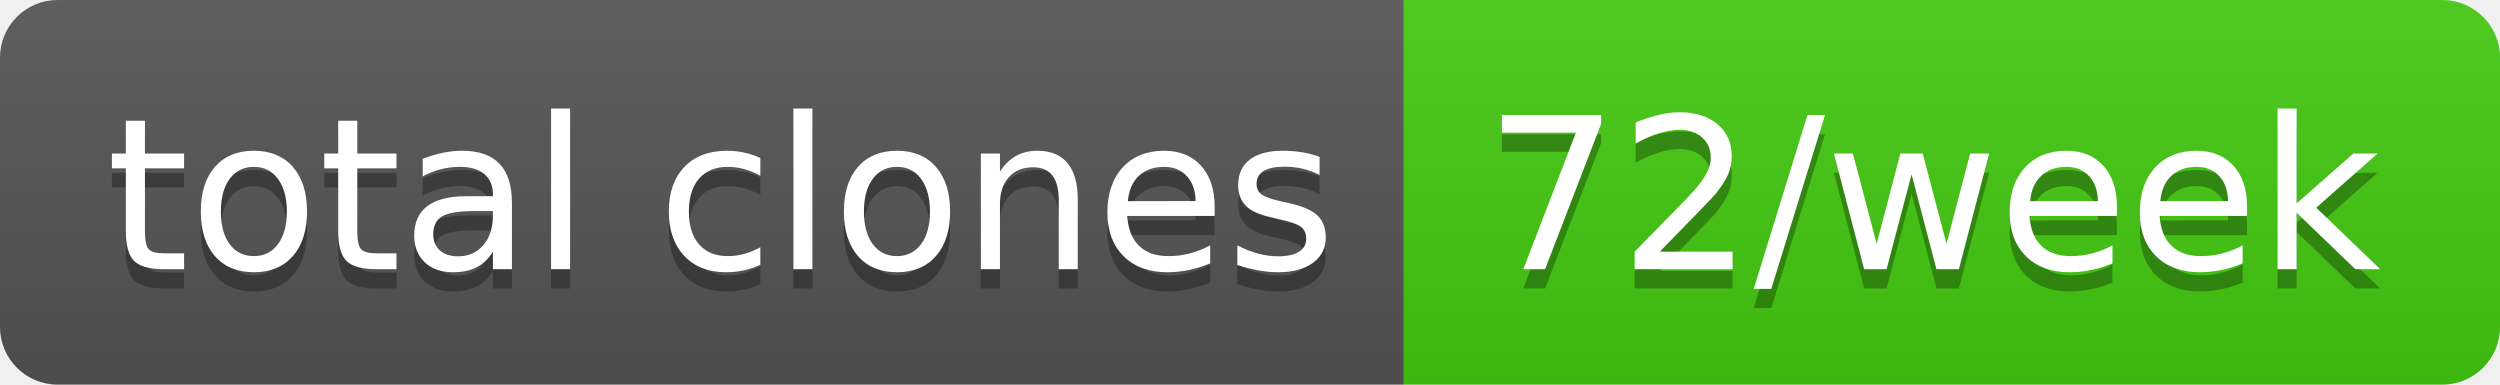
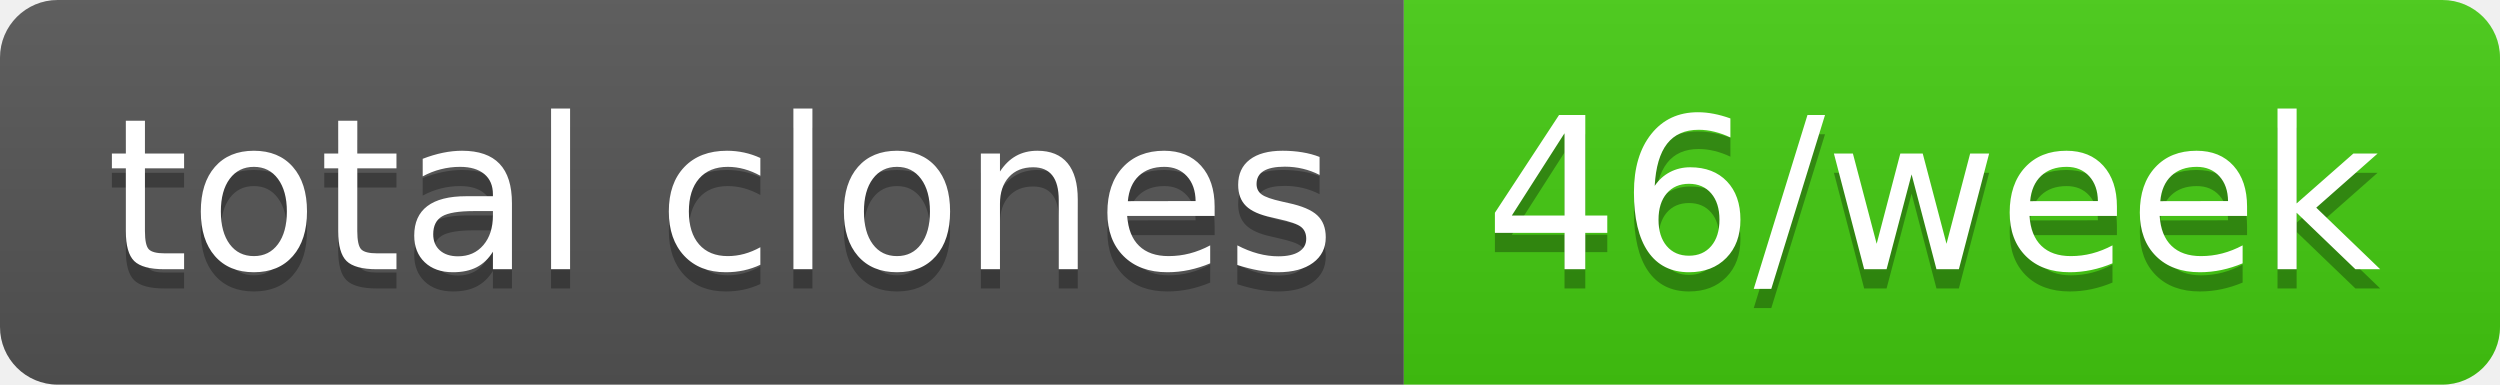
- <svg xmlns="http://www.w3.org/2000/svg" width="130" height="20" role="img" aria-label="total clones: 72/week">
+ <svg xmlns="http://www.w3.org/2000/svg" width="130" height="20" role="img" aria-label="total clones: 46/week">
  <linearGradient id="s" x2="0" y2="100%">
    <stop offset="0" stop-color="#bbb" stop-opacity=".1" />
    <stop offset="1" stop-opacity=".1" />
  </linearGradient>
  <clipPath id="r">
    <rect width="130" height="20" rx="3" fill="#fff" />
  </clipPath>
  <g clip-path="url(#r)">
    <rect width="73" height="20" fill="#555" />
    <rect x="73" width="57" height="20" fill="#4c1" />
    <rect width="130" height="20" fill="url(#s)" />
  </g>
  <g fill="#fff" text-anchor="middle" font-family="Verdana,Geneva,DejaVu Sans,sans-serif" text-rendering="geometricPrecision" font-size="110">
    <text aria-hidden="true" x="375" y="150" fill="#010101" fill-opacity=".3" transform="scale(.1)" textLength="630">total clones</text>
    <text x="375" y="140" transform="scale(.1)" fill="#fff" textLength="630">total clones</text>
-     <text aria-hidden="true" x="1005" y="150" fill="#010101" fill-opacity=".3" transform="scale(.1)" textLength="470">72/week</text>
-     <text x="1005" y="140" transform="scale(.1)" fill="#fff" textLength="470">72/week</text>
+     <text aria-hidden="true" x="1005" y="150" fill="#010101" fill-opacity=".3" transform="scale(.1)" textLength="470">46/week</text>
+     <text x="1005" y="140" transform="scale(.1)" fill="#fff" textLength="470">46/week</text>
  </g>
</svg>
